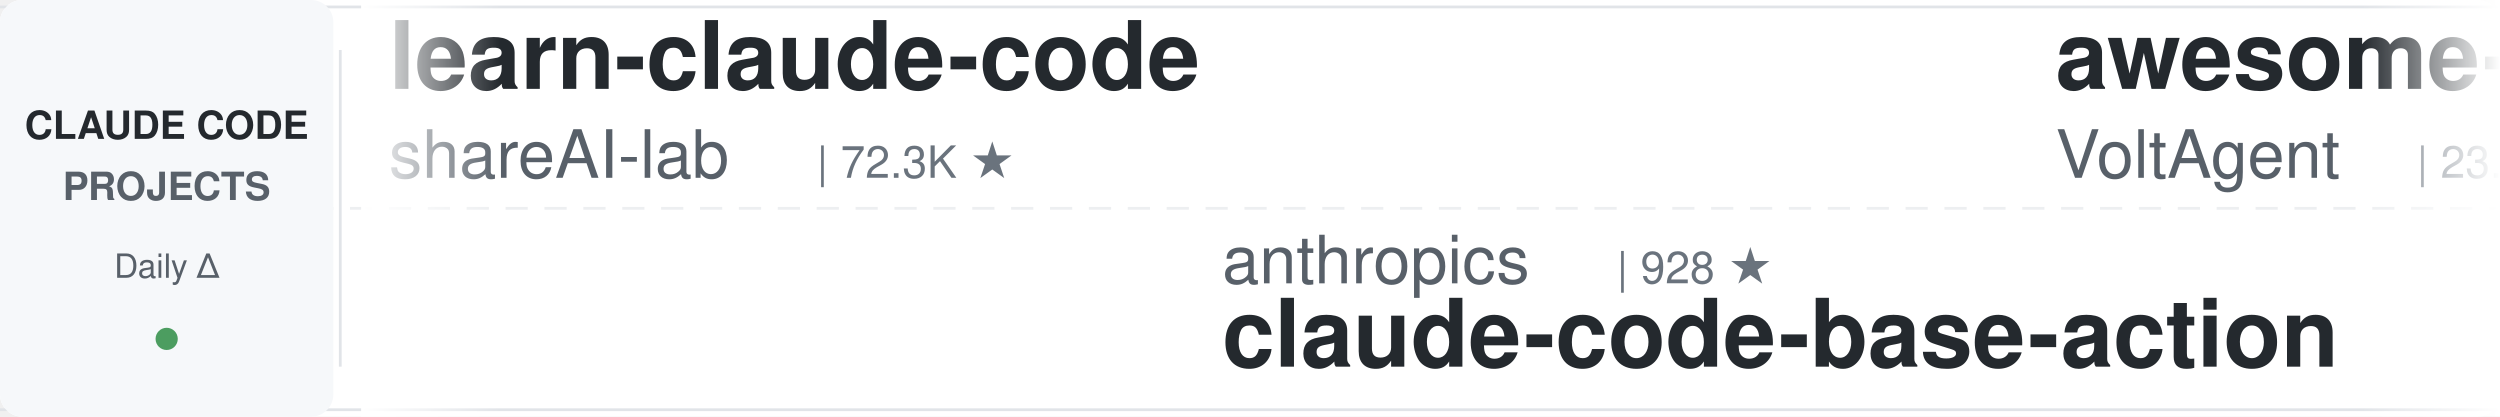
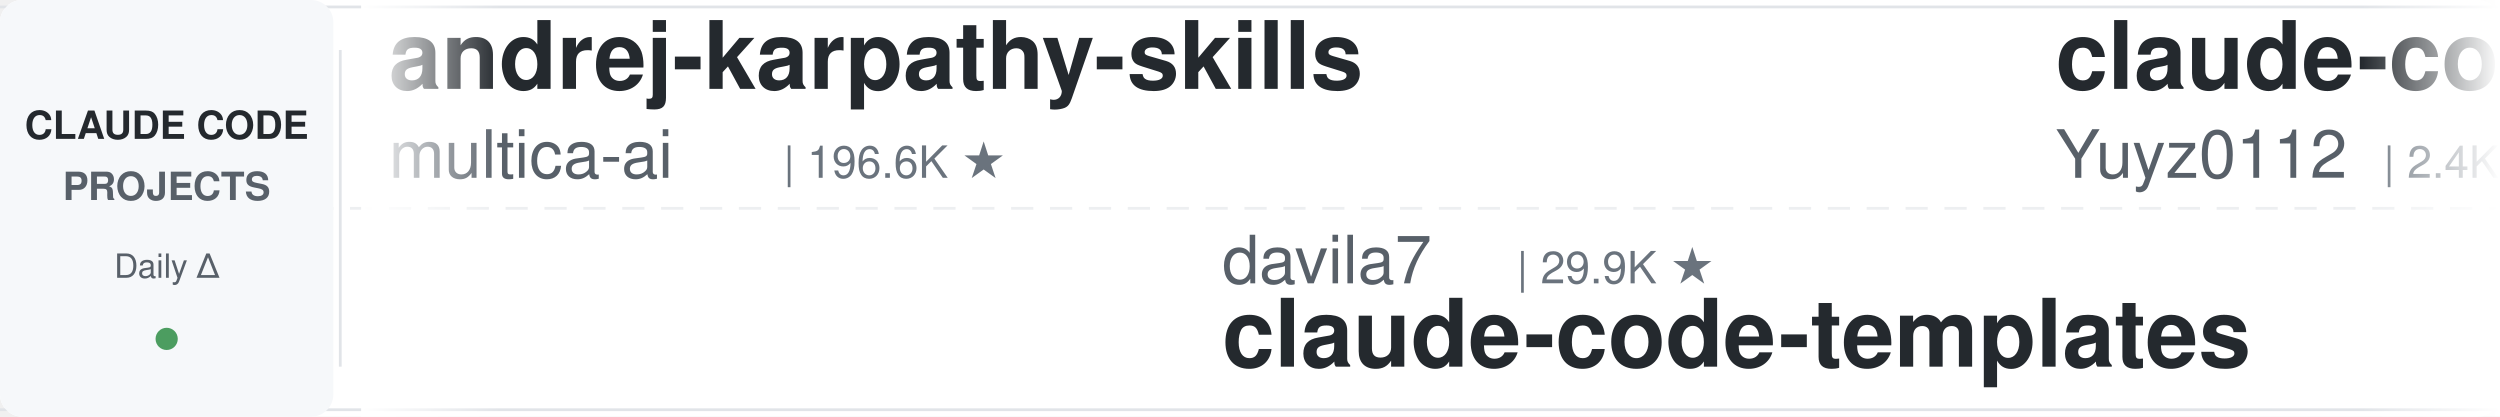
<svg xmlns="http://www.w3.org/2000/svg" width="900" height="150">
  <defs>
    <linearGradient id="leftFade" x1="0%" y1="0%" x2="100%" y2="0%">
      <stop offset="0%" style="stop-color:#ffffff;stop-opacity:1" />
      <stop offset="100%" style="stop-color:#ffffff;stop-opacity:0" />
    </linearGradient>
    <linearGradient id="rightFade" x1="0%" y1="0%" x2="100%" y2="0%">
      <stop offset="0%" style="stop-color:#ffffff;stop-opacity:0" />
      <stop offset="100%" style="stop-color:#ffffff;stop-opacity:1" />
    </linearGradient>
  </defs>
  <rect width="900" height="150" fill="#ffffff" rx="8" />
  <rect x="0" y="2" width="900" height="1" fill="#e1e4e8" />
  <rect x="0" y="147" width="900" height="1" fill="#e1e4e8" />
  <line x1="0" y1="75" x2="900" y2="75" stroke="#e1e4e8" stroke-width="1" stroke-dasharray="8 6" opacity="0.6" />
  <rect x="0" y="0" width="120" height="150" fill="#f6f8fa" rx="8" />
  <text x="60" y="50" font-family="-apple-system, BlinkMacSystemFont, 'Segoe UI', Helvetica, Arial, sans-serif" font-size="14" font-weight="600" fill="#24292e" text-anchor="middle">CLAUDE CODE</text>
  <text x="60" y="72" font-family="-apple-system, BlinkMacSystemFont, 'Segoe UI', Helvetica, Arial, sans-serif" font-size="14" font-weight="600" fill="#586069" text-anchor="middle">PROJECTS</text>
  <text x="60" y="100" font-family="-apple-system, BlinkMacSystemFont, 'Segoe UI', Helvetica, Arial, sans-serif" font-size="12" font-weight="500" fill="#586069" text-anchor="middle">Daily Δ</text>
  <circle cx="60" cy="122" r="4" fill="#22863a" opacity="0.8" />
  <rect x="122" y="18" width="1" height="114" fill="#e1e4e8" />
  <clipPath id="tickerClip">
    <rect x="130" y="0" width="770" height="150" />
  </clipPath>
  <g clip-path="url(#tickerClip)">
    <g id="tickerItems">
      <animateTransform attributeName="transform" attributeType="XML" type="translate" from="0 0" to="-3000 0" dur="54s" repeatCount="indefinite" />
      <g transform="translate(0, 0)">
-         <text x="140" y="32" font-family="-apple-system, BlinkMacSystemFont, 'Segoe UI', Helvetica, Arial, sans-serif" font-size="34" font-weight="600" fill="#24292e">learn-claude-code</text>
-         <text x="140" y="64" font-family="-apple-system, BlinkMacSystemFont, 'Segoe UI', Helvetica, Arial, sans-serif" font-size="24" font-weight="400" fill="#586069">shareAI-lab</text>
-         <text x="294" y="64" font-family="-apple-system, BlinkMacSystemFont, 'Segoe UI', Helvetica, Arial, sans-serif" font-size="16" font-weight="500" fill="#6a737d">| 72.3K ★</text>
+         <text x="140" y="32" font-family="-apple-system, BlinkMacSystemFont, 'Segoe UI', Helvetica, Arial, sans-serif" font-size="34" font-weight="600" fill="#24292e">andrej-karpathy-skills</text>
+         <text x="140" y="64" font-family="-apple-system, BlinkMacSystemFont, 'Segoe UI', Helvetica, Arial, sans-serif" font-size="24" font-weight="400" fill="#586069">multica-ai</text>
+         <text x="282" y="64" font-family="-apple-system, BlinkMacSystemFont, 'Segoe UI', Helvetica, Arial, sans-serif" font-size="16" font-weight="500" fill="#6a737d">| 196.6K ★</text>
      </g>
      <g transform="translate(300, 0)">
-         <text x="140" y="102" font-family="-apple-system, BlinkMacSystemFont, 'Segoe UI', Helvetica, Arial, sans-serif" font-size="24" font-weight="400" fill="#586069">anthropics</text>
-         <text x="282" y="102" font-family="-apple-system, BlinkMacSystemFont, 'Segoe UI', Helvetica, Arial, sans-serif" font-size="16" font-weight="500" fill="#6a737d">| 928 ★</text>
-         <text x="140" y="132" font-family="-apple-system, BlinkMacSystemFont, 'Segoe UI', Helvetica, Arial, sans-serif" font-size="34" font-weight="600" fill="#24292e">claude-code-base-action</text>
-       </g>
-       <g transform="translate(600, 0)">
-         <text x="140" y="32" font-family="-apple-system, BlinkMacSystemFont, 'Segoe UI', Helvetica, Arial, sans-serif" font-size="34" font-weight="600" fill="#24292e">awesome-claude-code-suba...</text>
-         <text x="140" y="64" font-family="-apple-system, BlinkMacSystemFont, 'Segoe UI', Helvetica, Arial, sans-serif" font-size="24" font-weight="400" fill="#586069">VoltAgent</text>
-         <text x="270" y="64" font-family="-apple-system, BlinkMacSystemFont, 'Segoe UI', Helvetica, Arial, sans-serif" font-size="16" font-weight="500" fill="#6a737d">| 23.8K ★</text>
-       </g>
-       <g transform="translate(900, 0)">
        <text x="140" y="102" font-family="-apple-system, BlinkMacSystemFont, 'Segoe UI', Helvetica, Arial, sans-serif" font-size="24" font-weight="400" fill="#586069">davila7</text>
        <text x="246" y="102" font-family="-apple-system, BlinkMacSystemFont, 'Segoe UI', Helvetica, Arial, sans-serif" font-size="16" font-weight="500" fill="#6a737d">| 29.9K ★</text>
        <text x="140" y="132" font-family="-apple-system, BlinkMacSystemFont, 'Segoe UI', Helvetica, Arial, sans-serif" font-size="34" font-weight="600" fill="#24292e">claude-code-templates</text>
      </g>
+       <g transform="translate(600, 0)">
+         <text x="140" y="32" font-family="-apple-system, BlinkMacSystemFont, 'Segoe UI', Helvetica, Arial, sans-serif" font-size="34" font-weight="600" fill="#24292e">claude-code-reverse</text>
+         <text x="140" y="64" font-family="-apple-system, BlinkMacSystemFont, 'Segoe UI', Helvetica, Arial, sans-serif" font-size="24" font-weight="400" fill="#586069">Yuyz0112</text>
+         <text x="258" y="64" font-family="-apple-system, BlinkMacSystemFont, 'Segoe UI', Helvetica, Arial, sans-serif" font-size="16" font-weight="500" fill="#6a737d">| 2.4K ★</text>
+       </g>
+       <g transform="translate(900, 0)">
+         <text x="140" y="102" font-family="-apple-system, BlinkMacSystemFont, 'Segoe UI', Helvetica, Arial, sans-serif" font-size="24" font-weight="400" fill="#586069">ding113</text>
+         <text x="246" y="102" font-family="-apple-system, BlinkMacSystemFont, 'Segoe UI', Helvetica, Arial, sans-serif" font-size="16" font-weight="500" fill="#6a737d">| 3.3K ★</text>
+         <text x="140" y="132" font-family="-apple-system, BlinkMacSystemFont, 'Segoe UI', Helvetica, Arial, sans-serif" font-size="34" font-weight="600" fill="#24292e">claude-code-hub</text>
+       </g>
      <g transform="translate(1200, 0)">
-         <text x="140" y="32" font-family="-apple-system, BlinkMacSystemFont, 'Segoe UI', Helvetica, Arial, sans-serif" font-size="34" font-weight="600" fill="#24292e">claude-code-tudou</text>
-         <text x="140" y="64" font-family="-apple-system, BlinkMacSystemFont, 'Segoe UI', Helvetica, Arial, sans-serif" font-size="24" font-weight="400" fill="#586069">AICoderTudou</text>
-         <text x="306" y="64" font-family="-apple-system, BlinkMacSystemFont, 'Segoe UI', Helvetica, Arial, sans-serif" font-size="16" font-weight="500" fill="#6a737d">| 497 ★</text>
+         <text x="140" y="32" font-family="-apple-system, BlinkMacSystemFont, 'Segoe UI', Helvetica, Arial, sans-serif" font-size="34" font-weight="600" fill="#24292e">my-claude-code-setup</text>
+         <text x="140" y="64" font-family="-apple-system, BlinkMacSystemFont, 'Segoe UI', Helvetica, Arial, sans-serif" font-size="24" font-weight="400" fill="#586069">centminmod</text>
+         <text x="282" y="64" font-family="-apple-system, BlinkMacSystemFont, 'Segoe UI', Helvetica, Arial, sans-serif" font-size="16" font-weight="500" fill="#6a737d">| 2.5K ★</text>
      </g>
      <g transform="translate(1500, 0)">
-         <text x="140" y="102" font-family="-apple-system, BlinkMacSystemFont, 'Segoe UI', Helvetica, Arial, sans-serif" font-size="24" font-weight="400" fill="#586069">liuup</text>
-         <text x="222" y="102" font-family="-apple-system, BlinkMacSystemFont, 'Segoe UI', Helvetica, Arial, sans-serif" font-size="16" font-weight="500" fill="#6a737d">| 3.6K ★</text>
-         <text x="140" y="132" font-family="-apple-system, BlinkMacSystemFont, 'Segoe UI', Helvetica, Arial, sans-serif" font-size="34" font-weight="600" fill="#24292e">claude-code-analysis</text>
+         <text x="140" y="102" font-family="-apple-system, BlinkMacSystemFont, 'Segoe UI', Helvetica, Arial, sans-serif" font-size="24" font-weight="400" fill="#586069">musistudio</text>
+         <text x="282" y="102" font-family="-apple-system, BlinkMacSystemFont, 'Segoe UI', Helvetica, Arial, sans-serif" font-size="16" font-weight="500" fill="#6a737d">| 36.2K ★</text>
+         <text x="140" y="132" font-family="-apple-system, BlinkMacSystemFont, 'Segoe UI', Helvetica, Arial, sans-serif" font-size="34" font-weight="600" fill="#24292e">claude-code-router</text>
      </g>
      <g transform="translate(1800, 0)">
-         <text x="140" y="32" font-family="-apple-system, BlinkMacSystemFont, 'Segoe UI', Helvetica, Arial, sans-serif" font-size="34" font-weight="600" fill="#24292e">Claude-Code-Source-Study</text>
-         <text x="140" y="64" font-family="-apple-system, BlinkMacSystemFont, 'Segoe UI', Helvetica, Arial, sans-serif" font-size="24" font-weight="400" fill="#586069">luyao618</text>
-         <text x="258" y="64" font-family="-apple-system, BlinkMacSystemFont, 'Segoe UI', Helvetica, Arial, sans-serif" font-size="16" font-weight="500" fill="#6a737d">| 1.6K ★</text>
+         <text x="140" y="32" font-family="-apple-system, BlinkMacSystemFont, 'Segoe UI', Helvetica, Arial, sans-serif" font-size="34" font-weight="600" fill="#24292e">claude-code-rev</text>
+         <text x="140" y="64" font-family="-apple-system, BlinkMacSystemFont, 'Segoe UI', Helvetica, Arial, sans-serif" font-size="24" font-weight="400" fill="#586069">oboard</text>
+         <text x="234" y="64" font-family="-apple-system, BlinkMacSystemFont, 'Segoe UI', Helvetica, Arial, sans-serif" font-size="16" font-weight="500" fill="#6a737d">| 3.3K ★</text>
      </g>
      <g transform="translate(2100, 0)">
-         <text x="140" y="102" font-family="-apple-system, BlinkMacSystemFont, 'Segoe UI', Helvetica, Arial, sans-serif" font-size="24" font-weight="400" fill="#586069">shanraisshan</text>
-         <text x="306" y="102" font-family="-apple-system, BlinkMacSystemFont, 'Segoe UI', Helvetica, Arial, sans-serif" font-size="16" font-weight="500" fill="#6a737d">| 63.5K ★</text>
-         <text x="140" y="132" font-family="-apple-system, BlinkMacSystemFont, 'Segoe UI', Helvetica, Arial, sans-serif" font-size="34" font-weight="600" fill="#24292e">claude-code-best-practic...</text>
+         <text x="140" y="102" font-family="-apple-system, BlinkMacSystemFont, 'Segoe UI', Helvetica, Arial, sans-serif" font-size="24" font-weight="400" fill="#586069">Yeachan-Heo</text>
+         <text x="294" y="102" font-family="-apple-system, BlinkMacSystemFont, 'Segoe UI', Helvetica, Arial, sans-serif" font-size="16" font-weight="500" fill="#6a737d">| 38.1K ★</text>
+         <text x="140" y="132" font-family="-apple-system, BlinkMacSystemFont, 'Segoe UI', Helvetica, Arial, sans-serif" font-size="34" font-weight="600" fill="#24292e">oh-my-claudecode</text>
      </g>
      <g transform="translate(2400, 0)">
-         <text x="140" y="32" font-family="-apple-system, BlinkMacSystemFont, 'Segoe UI', Helvetica, Arial, sans-serif" font-size="34" font-weight="600" fill="#24292e">claude-code-sub-agents</text>
-         <text x="140" y="64" font-family="-apple-system, BlinkMacSystemFont, 'Segoe UI', Helvetica, Arial, sans-serif" font-size="24" font-weight="400" fill="#586069">lst97</text>
-         <text x="222" y="64" font-family="-apple-system, BlinkMacSystemFont, 'Segoe UI', Helvetica, Arial, sans-serif" font-size="16" font-weight="500" fill="#6a737d">| 1.6K ★</text>
+         <text x="140" y="32" font-family="-apple-system, BlinkMacSystemFont, 'Segoe UI', Helvetica, Arial, sans-serif" font-size="34" font-weight="600" fill="#24292e">how-claude-code-works</text>
+         <text x="140" y="64" font-family="-apple-system, BlinkMacSystemFont, 'Segoe UI', Helvetica, Arial, sans-serif" font-size="24" font-weight="400" fill="#586069">Windy3f3f3f3f</text>
+         <text x="318" y="64" font-family="-apple-system, BlinkMacSystemFont, 'Segoe UI', Helvetica, Arial, sans-serif" font-size="16" font-weight="500" fill="#6a737d">| 3.3K ★</text>
      </g>
      <g transform="translate(2700, 0)">
-         <text x="140" y="102" font-family="-apple-system, BlinkMacSystemFont, 'Segoe UI', Helvetica, Arial, sans-serif" font-size="24" font-weight="400" fill="#586069">OneRedOak</text>
-         <text x="270" y="102" font-family="-apple-system, BlinkMacSystemFont, 'Segoe UI', Helvetica, Arial, sans-serif" font-size="16" font-weight="500" fill="#6a737d">| 3.9K ★</text>
-         <text x="140" y="132" font-family="-apple-system, BlinkMacSystemFont, 'Segoe UI', Helvetica, Arial, sans-serif" font-size="34" font-weight="600" fill="#24292e">claude-code-workflows</text>
+         <text x="140" y="102" font-family="-apple-system, BlinkMacSystemFont, 'Segoe UI', Helvetica, Arial, sans-serif" font-size="24" font-weight="400" fill="#586069">shareAI-lab</text>
+         <text x="294" y="102" font-family="-apple-system, BlinkMacSystemFont, 'Segoe UI', Helvetica, Arial, sans-serif" font-size="16" font-weight="500" fill="#6a737d">| 72.3K ★</text>
+         <text x="140" y="132" font-family="-apple-system, BlinkMacSystemFont, 'Segoe UI', Helvetica, Arial, sans-serif" font-size="34" font-weight="600" fill="#24292e">learn-claude-code</text>
      </g>
      <g transform="translate(3000, 0)">
-         <text x="140" y="32" font-family="-apple-system, BlinkMacSystemFont, 'Segoe UI', Helvetica, Arial, sans-serif" font-size="34" font-weight="600" fill="#24292e">learn-claude-code</text>
-         <text x="140" y="64" font-family="-apple-system, BlinkMacSystemFont, 'Segoe UI', Helvetica, Arial, sans-serif" font-size="24" font-weight="400" fill="#586069">shareAI-lab</text>
-         <text x="294" y="64" font-family="-apple-system, BlinkMacSystemFont, 'Segoe UI', Helvetica, Arial, sans-serif" font-size="16" font-weight="500" fill="#6a737d">| 72.3K ★</text>
+         <text x="140" y="32" font-family="-apple-system, BlinkMacSystemFont, 'Segoe UI', Helvetica, Arial, sans-serif" font-size="34" font-weight="600" fill="#24292e">andrej-karpathy-skills</text>
+         <text x="140" y="64" font-family="-apple-system, BlinkMacSystemFont, 'Segoe UI', Helvetica, Arial, sans-serif" font-size="24" font-weight="400" fill="#586069">multica-ai</text>
+         <text x="282" y="64" font-family="-apple-system, BlinkMacSystemFont, 'Segoe UI', Helvetica, Arial, sans-serif" font-size="16" font-weight="500" fill="#6a737d">| 196.6K ★</text>
      </g>
      <g transform="translate(3300, 0)">
-         <text x="140" y="102" font-family="-apple-system, BlinkMacSystemFont, 'Segoe UI', Helvetica, Arial, sans-serif" font-size="24" font-weight="400" fill="#586069">anthropics</text>
-         <text x="282" y="102" font-family="-apple-system, BlinkMacSystemFont, 'Segoe UI', Helvetica, Arial, sans-serif" font-size="16" font-weight="500" fill="#6a737d">| 928 ★</text>
-         <text x="140" y="132" font-family="-apple-system, BlinkMacSystemFont, 'Segoe UI', Helvetica, Arial, sans-serif" font-size="34" font-weight="600" fill="#24292e">claude-code-base-action</text>
-       </g>
-       <g transform="translate(3600, 0)">
-         <text x="140" y="32" font-family="-apple-system, BlinkMacSystemFont, 'Segoe UI', Helvetica, Arial, sans-serif" font-size="34" font-weight="600" fill="#24292e">awesome-claude-code-suba...</text>
-         <text x="140" y="64" font-family="-apple-system, BlinkMacSystemFont, 'Segoe UI', Helvetica, Arial, sans-serif" font-size="24" font-weight="400" fill="#586069">VoltAgent</text>
-         <text x="270" y="64" font-family="-apple-system, BlinkMacSystemFont, 'Segoe UI', Helvetica, Arial, sans-serif" font-size="16" font-weight="500" fill="#6a737d">| 23.8K ★</text>
-       </g>
-       <g transform="translate(3900, 0)">
        <text x="140" y="102" font-family="-apple-system, BlinkMacSystemFont, 'Segoe UI', Helvetica, Arial, sans-serif" font-size="24" font-weight="400" fill="#586069">davila7</text>
        <text x="246" y="102" font-family="-apple-system, BlinkMacSystemFont, 'Segoe UI', Helvetica, Arial, sans-serif" font-size="16" font-weight="500" fill="#6a737d">| 29.9K ★</text>
        <text x="140" y="132" font-family="-apple-system, BlinkMacSystemFont, 'Segoe UI', Helvetica, Arial, sans-serif" font-size="34" font-weight="600" fill="#24292e">claude-code-templates</text>
+       </g>
+       <g transform="translate(3600, 0)">
+         <text x="140" y="32" font-family="-apple-system, BlinkMacSystemFont, 'Segoe UI', Helvetica, Arial, sans-serif" font-size="34" font-weight="600" fill="#24292e">claude-code-reverse</text>
+         <text x="140" y="64" font-family="-apple-system, BlinkMacSystemFont, 'Segoe UI', Helvetica, Arial, sans-serif" font-size="24" font-weight="400" fill="#586069">Yuyz0112</text>
+         <text x="258" y="64" font-family="-apple-system, BlinkMacSystemFont, 'Segoe UI', Helvetica, Arial, sans-serif" font-size="16" font-weight="500" fill="#6a737d">| 2.4K ★</text>
+       </g>
+       <g transform="translate(3900, 0)">
+         <text x="140" y="102" font-family="-apple-system, BlinkMacSystemFont, 'Segoe UI', Helvetica, Arial, sans-serif" font-size="24" font-weight="400" fill="#586069">ding113</text>
+         <text x="246" y="102" font-family="-apple-system, BlinkMacSystemFont, 'Segoe UI', Helvetica, Arial, sans-serif" font-size="16" font-weight="500" fill="#6a737d">| 3.3K ★</text>
+         <text x="140" y="132" font-family="-apple-system, BlinkMacSystemFont, 'Segoe UI', Helvetica, Arial, sans-serif" font-size="34" font-weight="600" fill="#24292e">claude-code-hub</text>
      </g>
    </g>
  </g>
  <rect x="130" y="0" width="50" height="150" fill="url(#leftFade)" />
  <rect x="850" y="0" width="50" height="150" fill="url(#rightFade)" />
</svg>
